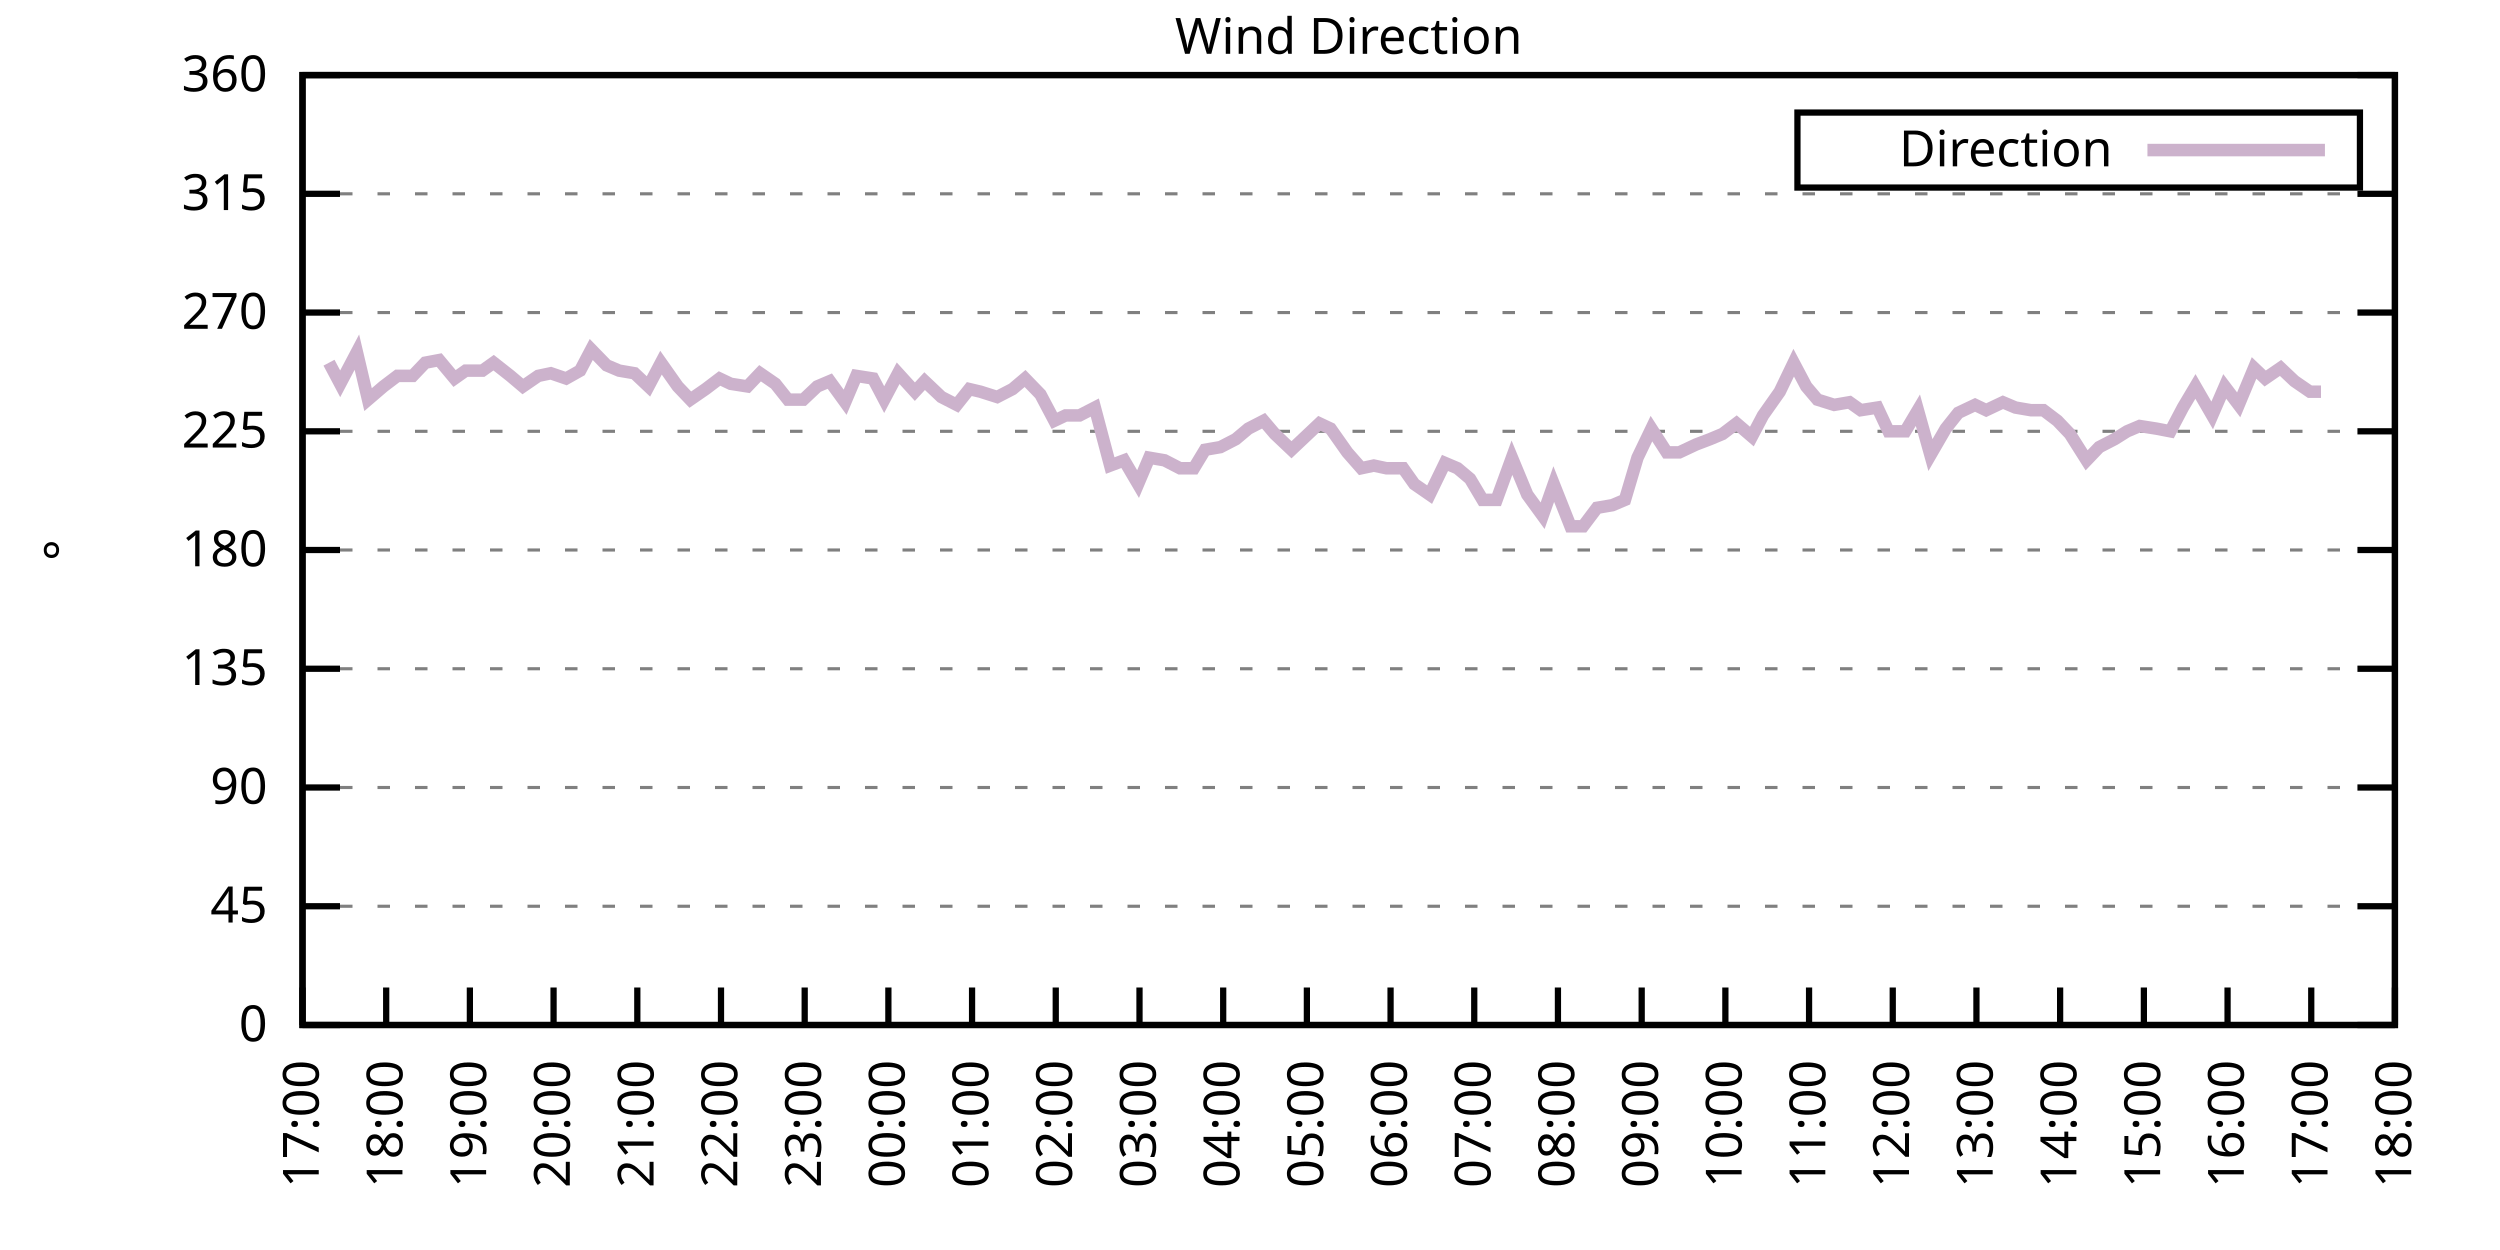
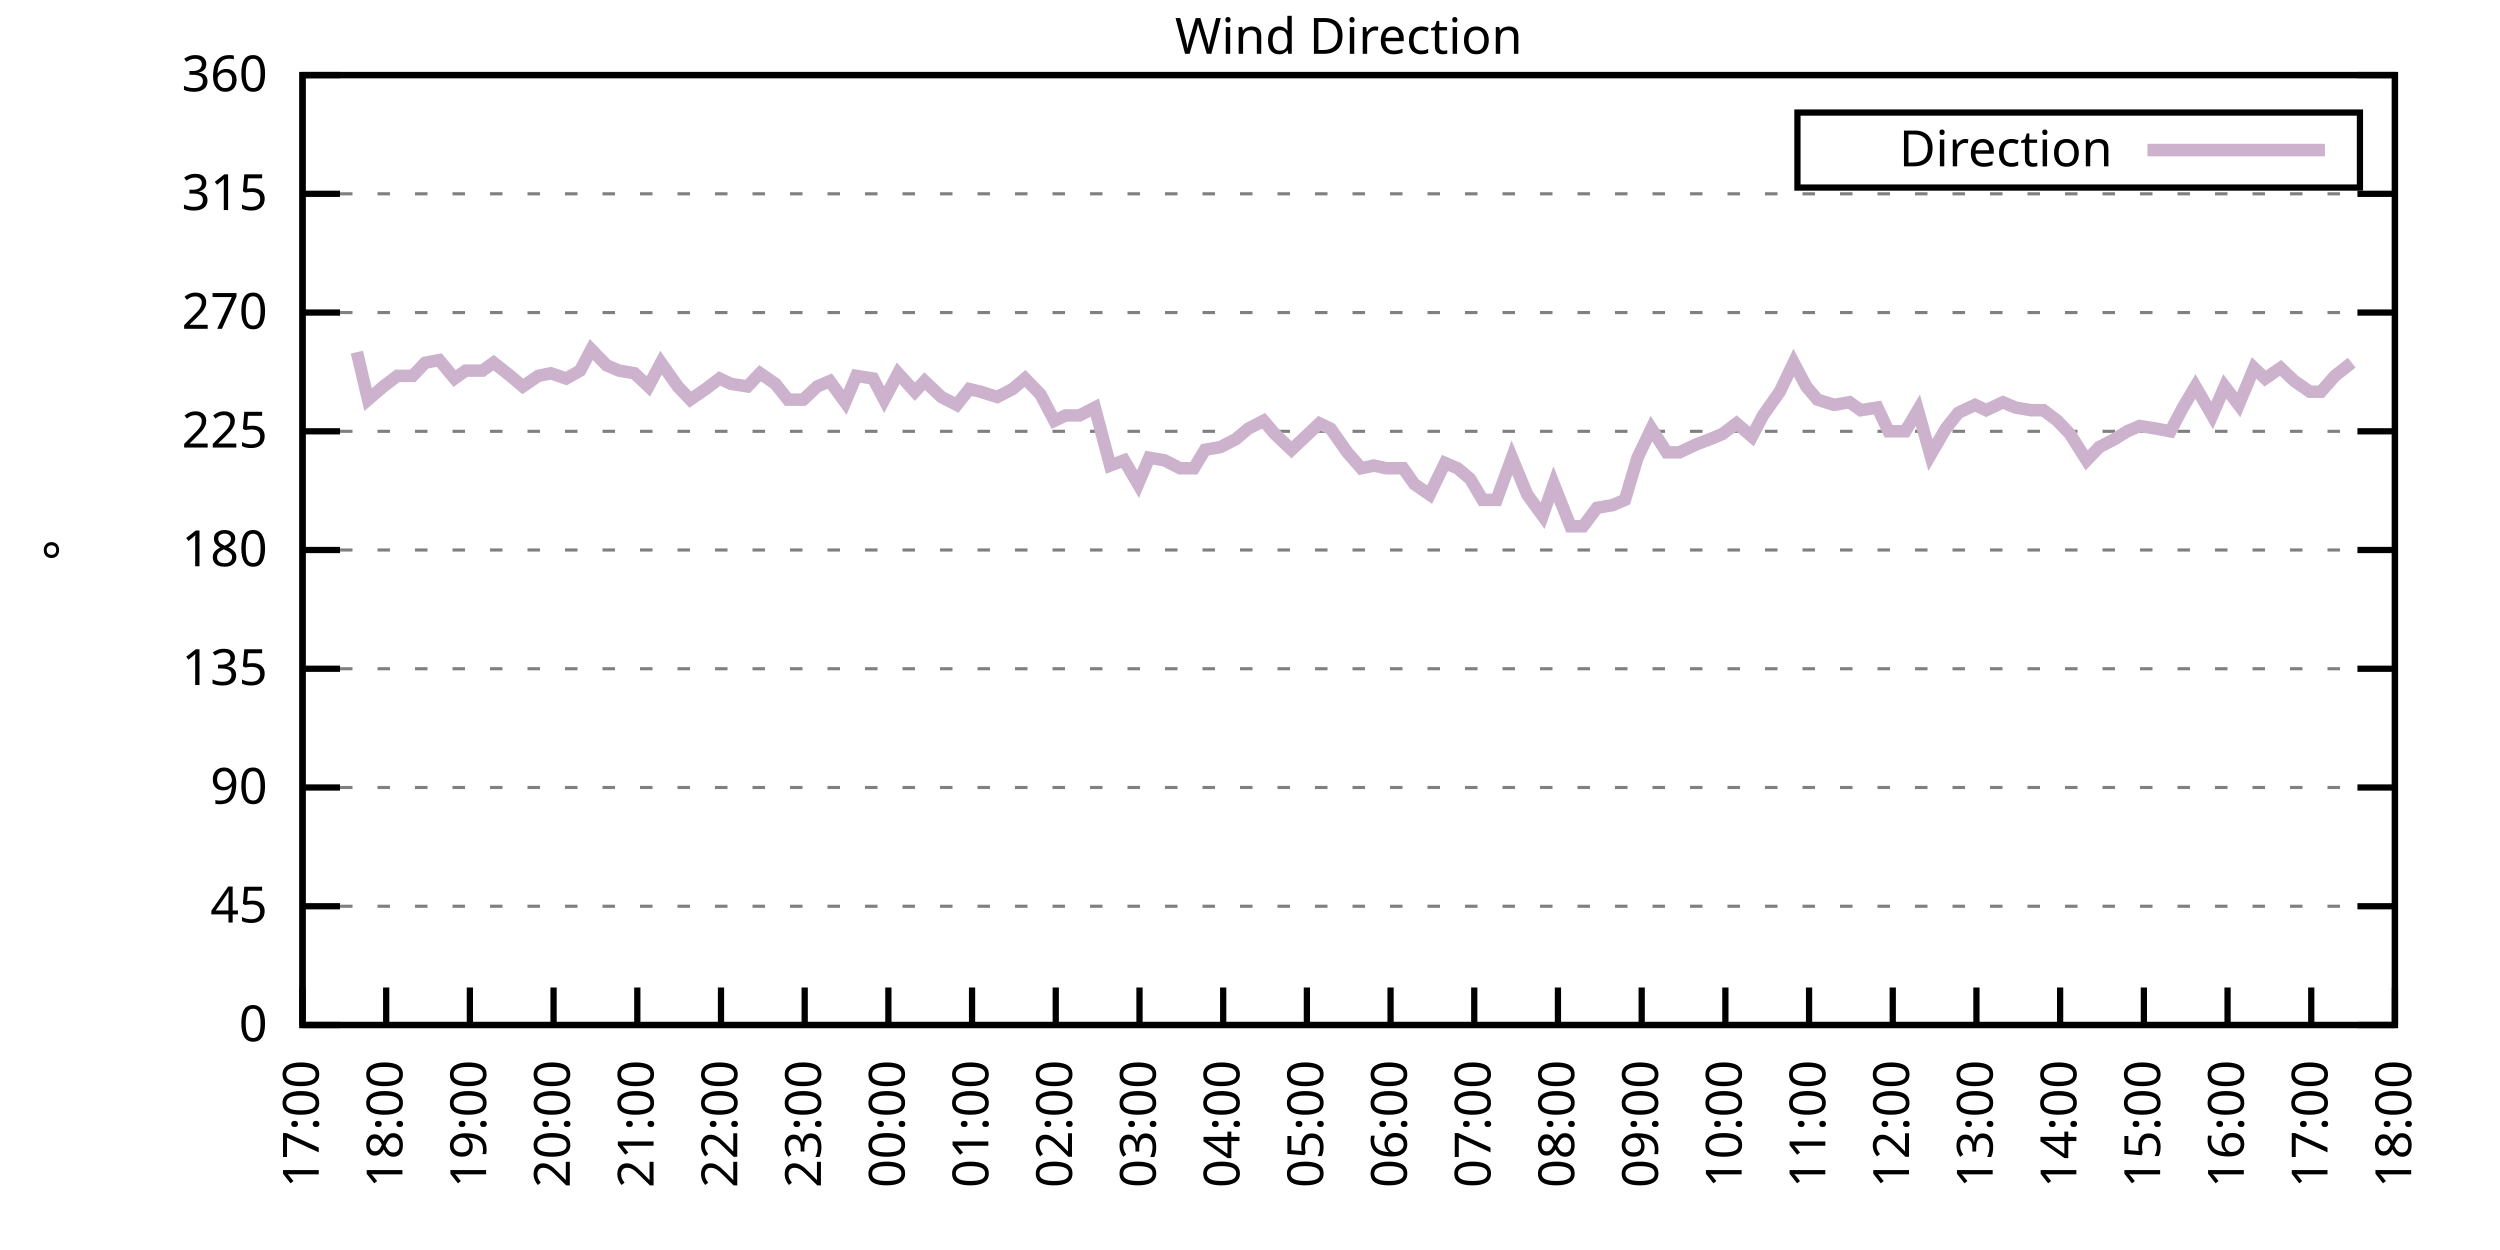
<svg xmlns="http://www.w3.org/2000/svg" xmlns:xlink="http://www.w3.org/1999/xlink" width="400" height="200" viewBox="0 0 400 200">
  <g id="gnuplot_canvas">
    <rect x="0" y="0" width="400" height="200" fill="none" />
    <defs>
      <circle id="gpDot" r="0.5" stroke-width="0.5" stroke="currentColor" />
      <path id="gpPt0" stroke-width="0.333" stroke="currentColor" d="M-1,0 h2 M0,-1 v2" />
      <path id="gpPt1" stroke-width="0.333" stroke="currentColor" d="M-1,-1 L1,1 M1,-1 L-1,1" />
      <path id="gpPt2" stroke-width="0.333" stroke="currentColor" d="M-1,0 L1,0 M0,-1 L0,1 M-1,-1 L1,1 M-1,1 L1,-1" />
      <rect id="gpPt3" stroke-width="0.333" stroke="currentColor" x="-1" y="-1" width="2" height="2" />
      <rect id="gpPt4" stroke-width="0.333" stroke="currentColor" fill="currentColor" x="-1" y="-1" width="2" height="2" />
      <circle id="gpPt5" stroke-width="0.333" stroke="currentColor" cx="0" cy="0" r="1" />
      <use xlink:href="#gpPt5" id="gpPt6" fill="currentColor" stroke="none" />
      <path id="gpPt7" stroke-width="0.333" stroke="currentColor" d="M0,-1.33 L-1.33,0.67 L1.33,0.67 z" />
      <use xlink:href="#gpPt7" id="gpPt8" fill="currentColor" stroke="none" />
      <use xlink:href="#gpPt7" id="gpPt9" stroke="currentColor" transform="rotate(180)" />
      <use xlink:href="#gpPt9" id="gpPt10" fill="currentColor" stroke="none" />
      <use xlink:href="#gpPt3" id="gpPt11" stroke="currentColor" transform="rotate(45)" />
      <use xlink:href="#gpPt11" id="gpPt12" fill="currentColor" stroke="none" />
      <path id="gpPt13" stroke-width="0.333" stroke="currentColor" d="M0,1.330 L1.265,0.411 L0.782,-1.067 L-0.782,-1.076 L-1.265,0.411 z" />
      <use xlink:href="#gpPt13" id="gpPt14" fill="currentColor" stroke="none" />
      <filter id="textbox" filterUnits="objectBoundingBox" x="0" y="0" height="1" width="1">
        <feFlood flood-color="white" flood-opacity="1" result="bgnd" />
        <feComposite in="SourceGraphic" in2="bgnd" operator="atop" />
      </filter>
      <filter id="greybox" filterUnits="objectBoundingBox" x="0" y="0" height="1" width="1">
        <feFlood flood-color="lightgrey" flood-opacity="1" result="grey" />
        <feComposite in="SourceGraphic" in2="grey" operator="atop" />
      </filter>
    </defs>
    <g fill="none" color="white" stroke="currentColor" stroke-width="1.00" stroke-linecap="butt" stroke-linejoin="miter">
</g>
    <g fill="none" color="black" stroke="currentColor" stroke-width="1.00" stroke-linecap="butt" stroke-linejoin="miter">
      <g stroke="none" shape-rendering="crispEdges">
        <polygon fill="rgb(255, 255, 255)" points="48.40,164.00 383.18,164.00 383.18,12.02 48.40,12.02 " />
      </g>
    </g>
    <g fill="none" color="black" stroke="currentColor" stroke-width="1.00" stroke-linecap="butt" stroke-linejoin="miter">
</g>
    <g fill="none" color="black" stroke="black" stroke-width="0.50" stroke-linecap="butt" stroke-linejoin="miter">
</g>
    <g fill="none" color="gray" stroke="currentColor" stroke-width="0.50" stroke-linecap="butt" stroke-linejoin="miter">
      <path stroke="gray" stroke-dasharray="2,4" class="gridline" d="M48.40,164.00 L383.19,164.00  " />
    </g>
    <g fill="none" color="gray" stroke="gray" stroke-width="1.00" stroke-linecap="butt" stroke-linejoin="miter">
</g>
    <g fill="none" color="black" stroke="currentColor" stroke-width="1.00" stroke-linecap="butt" stroke-linejoin="miter">
      <path stroke="black" d="M48.40,164.00 L54.40,164.00 M383.19,164.00 L377.19,164.00  " />
      <g transform="translate(42.80,166.60)" stroke="none" fill="black" font-family="Sans" font-size="8.00" text-anchor="end">
        <text>
          <tspan font-family="Sans"> 0</tspan>
        </text>
      </g>
    </g>
    <g fill="none" color="black" stroke="currentColor" stroke-width="1.00" stroke-linecap="butt" stroke-linejoin="miter">
</g>
    <g fill="none" color="black" stroke="black" stroke-width="0.50" stroke-linecap="butt" stroke-linejoin="miter">
</g>
    <g fill="none" color="gray" stroke="currentColor" stroke-width="0.50" stroke-linecap="butt" stroke-linejoin="miter">
      <path stroke="gray" stroke-dasharray="2,4" class="gridline" d="M48.40,145.00 L383.19,145.00  " />
    </g>
    <g fill="none" color="gray" stroke="gray" stroke-width="1.00" stroke-linecap="butt" stroke-linejoin="miter">
</g>
    <g fill="none" color="black" stroke="currentColor" stroke-width="1.00" stroke-linecap="butt" stroke-linejoin="miter">
      <path stroke="black" d="M48.40,145.00 L54.40,145.00 M383.19,145.00 L377.19,145.00  " />
      <g transform="translate(42.80,147.60)" stroke="none" fill="black" font-family="Sans" font-size="8.00" text-anchor="end">
        <text>
          <tspan font-family="Sans"> 45</tspan>
        </text>
      </g>
    </g>
    <g fill="none" color="black" stroke="currentColor" stroke-width="1.00" stroke-linecap="butt" stroke-linejoin="miter">
</g>
    <g fill="none" color="black" stroke="black" stroke-width="0.50" stroke-linecap="butt" stroke-linejoin="miter">
</g>
    <g fill="none" color="gray" stroke="currentColor" stroke-width="0.50" stroke-linecap="butt" stroke-linejoin="miter">
      <path stroke="gray" stroke-dasharray="2,4" class="gridline" d="M48.40,126.00 L383.19,126.00  " />
    </g>
    <g fill="none" color="gray" stroke="gray" stroke-width="1.00" stroke-linecap="butt" stroke-linejoin="miter">
</g>
    <g fill="none" color="black" stroke="currentColor" stroke-width="1.00" stroke-linecap="butt" stroke-linejoin="miter">
      <path stroke="black" d="M48.40,126.00 L54.40,126.00 M383.19,126.00 L377.19,126.00  " />
      <g transform="translate(42.80,128.60)" stroke="none" fill="black" font-family="Sans" font-size="8.00" text-anchor="end">
        <text>
          <tspan font-family="Sans"> 90</tspan>
        </text>
      </g>
    </g>
    <g fill="none" color="black" stroke="currentColor" stroke-width="1.00" stroke-linecap="butt" stroke-linejoin="miter">
</g>
    <g fill="none" color="black" stroke="black" stroke-width="0.50" stroke-linecap="butt" stroke-linejoin="miter">
</g>
    <g fill="none" color="gray" stroke="currentColor" stroke-width="0.50" stroke-linecap="butt" stroke-linejoin="miter">
      <path stroke="gray" stroke-dasharray="2,4" class="gridline" d="M48.40,107.00 L383.19,107.00  " />
    </g>
    <g fill="none" color="gray" stroke="gray" stroke-width="1.00" stroke-linecap="butt" stroke-linejoin="miter">
</g>
    <g fill="none" color="black" stroke="currentColor" stroke-width="1.00" stroke-linecap="butt" stroke-linejoin="miter">
      <path stroke="black" d="M48.40,107.00 L54.40,107.00 M383.19,107.00 L377.19,107.00  " />
      <g transform="translate(42.80,109.60)" stroke="none" fill="black" font-family="Sans" font-size="8.00" text-anchor="end">
        <text>
          <tspan font-family="Sans"> 135</tspan>
        </text>
      </g>
    </g>
    <g fill="none" color="black" stroke="currentColor" stroke-width="1.00" stroke-linecap="butt" stroke-linejoin="miter">
</g>
    <g fill="none" color="black" stroke="black" stroke-width="0.50" stroke-linecap="butt" stroke-linejoin="miter">
</g>
    <g fill="none" color="gray" stroke="currentColor" stroke-width="0.50" stroke-linecap="butt" stroke-linejoin="miter">
      <path stroke="gray" stroke-dasharray="2,4" class="gridline" d="M48.40,88.00 L383.19,88.00  " />
    </g>
    <g fill="none" color="gray" stroke="gray" stroke-width="1.00" stroke-linecap="butt" stroke-linejoin="miter">
</g>
    <g fill="none" color="black" stroke="currentColor" stroke-width="1.00" stroke-linecap="butt" stroke-linejoin="miter">
      <path stroke="black" d="M48.40,88.00 L54.40,88.00 M383.19,88.00 L377.19,88.00  " />
      <g transform="translate(42.80,90.60)" stroke="none" fill="black" font-family="Sans" font-size="8.00" text-anchor="end">
        <text>
          <tspan font-family="Sans"> 180</tspan>
        </text>
      </g>
    </g>
    <g fill="none" color="black" stroke="currentColor" stroke-width="1.00" stroke-linecap="butt" stroke-linejoin="miter">
</g>
    <g fill="none" color="black" stroke="black" stroke-width="0.50" stroke-linecap="butt" stroke-linejoin="miter">
</g>
    <g fill="none" color="gray" stroke="currentColor" stroke-width="0.50" stroke-linecap="butt" stroke-linejoin="miter">
      <path stroke="gray" stroke-dasharray="2,4" class="gridline" d="M48.40,69.01 L383.19,69.01  " />
    </g>
    <g fill="none" color="gray" stroke="gray" stroke-width="1.00" stroke-linecap="butt" stroke-linejoin="miter">
</g>
    <g fill="none" color="black" stroke="currentColor" stroke-width="1.00" stroke-linecap="butt" stroke-linejoin="miter">
      <path stroke="black" d="M48.40,69.01 L54.40,69.01 M383.19,69.01 L377.19,69.01  " />
      <g transform="translate(42.80,71.61)" stroke="none" fill="black" font-family="Sans" font-size="8.00" text-anchor="end">
        <text>
          <tspan font-family="Sans"> 225</tspan>
        </text>
      </g>
    </g>
    <g fill="none" color="black" stroke="currentColor" stroke-width="1.00" stroke-linecap="butt" stroke-linejoin="miter">
</g>
    <g fill="none" color="black" stroke="black" stroke-width="0.50" stroke-linecap="butt" stroke-linejoin="miter">
</g>
    <g fill="none" color="gray" stroke="currentColor" stroke-width="0.50" stroke-linecap="butt" stroke-linejoin="miter">
      <path stroke="gray" stroke-dasharray="2,4" class="gridline" d="M48.40,50.01 L383.19,50.01  " />
    </g>
    <g fill="none" color="gray" stroke="gray" stroke-width="1.00" stroke-linecap="butt" stroke-linejoin="miter">
</g>
    <g fill="none" color="black" stroke="currentColor" stroke-width="1.00" stroke-linecap="butt" stroke-linejoin="miter">
      <path stroke="black" d="M48.40,50.01 L54.40,50.01 M383.19,50.01 L377.19,50.01  " />
      <g transform="translate(42.80,52.61)" stroke="none" fill="black" font-family="Sans" font-size="8.00" text-anchor="end">
        <text>
          <tspan font-family="Sans"> 270</tspan>
        </text>
      </g>
    </g>
    <g fill="none" color="black" stroke="currentColor" stroke-width="1.00" stroke-linecap="butt" stroke-linejoin="miter">
</g>
    <g fill="none" color="black" stroke="black" stroke-width="0.50" stroke-linecap="butt" stroke-linejoin="miter">
</g>
    <g fill="none" color="gray" stroke="currentColor" stroke-width="0.50" stroke-linecap="butt" stroke-linejoin="miter">
      <path stroke="gray" stroke-dasharray="2,4" class="gridline" d="M48.40,31.01 L383.19,31.01  " />
    </g>
    <g fill="none" color="gray" stroke="gray" stroke-width="1.00" stroke-linecap="butt" stroke-linejoin="miter">
</g>
    <g fill="none" color="black" stroke="currentColor" stroke-width="1.00" stroke-linecap="butt" stroke-linejoin="miter">
      <path stroke="black" d="M48.40,31.01 L54.40,31.01 M383.19,31.01 L377.19,31.01  " />
      <g transform="translate(42.80,33.61)" stroke="none" fill="black" font-family="Sans" font-size="8.00" text-anchor="end">
        <text>
          <tspan font-family="Sans"> 315</tspan>
        </text>
      </g>
    </g>
    <g fill="none" color="black" stroke="currentColor" stroke-width="1.00" stroke-linecap="butt" stroke-linejoin="miter">
</g>
    <g fill="none" color="black" stroke="black" stroke-width="0.50" stroke-linecap="butt" stroke-linejoin="miter">
</g>
    <g fill="none" color="gray" stroke="currentColor" stroke-width="0.50" stroke-linecap="butt" stroke-linejoin="miter">
      <path stroke="gray" stroke-dasharray="2,4" class="gridline" d="M48.40,12.01 L383.19,12.01  " />
    </g>
    <g fill="none" color="gray" stroke="gray" stroke-width="1.00" stroke-linecap="butt" stroke-linejoin="miter">
</g>
    <g fill="none" color="black" stroke="currentColor" stroke-width="1.00" stroke-linecap="butt" stroke-linejoin="miter">
      <path stroke="black" d="M48.40,12.01 L54.40,12.01 M383.19,12.01 L377.19,12.01  " />
      <g transform="translate(42.80,14.61)" stroke="none" fill="black" font-family="Sans" font-size="8.00" text-anchor="end">
        <text>
          <tspan font-family="Sans"> 360</tspan>
        </text>
      </g>
    </g>
    <g fill="none" color="black" stroke="currentColor" stroke-width="1.00" stroke-linecap="butt" stroke-linejoin="miter">
      <path stroke="black" d="M48.40,164.00 L48.40,158.00  " />
      <g transform="translate(51.00,169.60) rotate(270.00)" stroke="none" fill="black" font-family="Sans" font-size="8.00" text-anchor="end">
        <text>
          <tspan font-family="Sans">17:00</tspan>
        </text>
      </g>
    </g>
    <g fill="none" color="black" stroke="currentColor" stroke-width="1.00" stroke-linecap="butt" stroke-linejoin="miter">
      <path stroke="black" d="M61.79,164.00 L61.79,158.00  " />
      <g transform="translate(64.39,169.60) rotate(270.00)" stroke="none" fill="black" font-family="Sans" font-size="8.00" text-anchor="end">
        <text>
          <tspan font-family="Sans">18:00</tspan>
        </text>
      </g>
    </g>
    <g fill="none" color="black" stroke="currentColor" stroke-width="1.00" stroke-linecap="butt" stroke-linejoin="miter">
      <path stroke="black" d="M75.18,164.00 L75.18,158.00  " />
      <g transform="translate(77.78,169.60) rotate(270.00)" stroke="none" fill="black" font-family="Sans" font-size="8.00" text-anchor="end">
        <text>
          <tspan font-family="Sans">19:00</tspan>
        </text>
      </g>
    </g>
    <g fill="none" color="black" stroke="currentColor" stroke-width="1.00" stroke-linecap="butt" stroke-linejoin="miter">
      <path stroke="black" d="M88.57,164.00 L88.57,158.00  " />
      <g transform="translate(91.17,169.60) rotate(270.00)" stroke="none" fill="black" font-family="Sans" font-size="8.00" text-anchor="end">
        <text>
          <tspan font-family="Sans">20:00</tspan>
        </text>
      </g>
    </g>
    <g fill="none" color="black" stroke="currentColor" stroke-width="1.00" stroke-linecap="butt" stroke-linejoin="miter">
      <path stroke="black" d="M101.97,164.00 L101.97,158.00  " />
      <g transform="translate(104.57,169.60) rotate(270.00)" stroke="none" fill="black" font-family="Sans" font-size="8.00" text-anchor="end">
        <text>
          <tspan font-family="Sans">21:00</tspan>
        </text>
      </g>
    </g>
    <g fill="none" color="black" stroke="currentColor" stroke-width="1.00" stroke-linecap="butt" stroke-linejoin="miter">
      <path stroke="black" d="M115.36,164.00 L115.36,158.00  " />
      <g transform="translate(117.96,169.60) rotate(270.00)" stroke="none" fill="black" font-family="Sans" font-size="8.00" text-anchor="end">
        <text>
          <tspan font-family="Sans">22:00</tspan>
        </text>
      </g>
    </g>
    <g fill="none" color="black" stroke="currentColor" stroke-width="1.00" stroke-linecap="butt" stroke-linejoin="miter">
      <path stroke="black" d="M128.75,164.00 L128.75,158.00  " />
      <g transform="translate(131.35,169.60) rotate(270.00)" stroke="none" fill="black" font-family="Sans" font-size="8.00" text-anchor="end">
        <text>
          <tspan font-family="Sans">23:00</tspan>
        </text>
      </g>
    </g>
    <g fill="none" color="black" stroke="currentColor" stroke-width="1.00" stroke-linecap="butt" stroke-linejoin="miter">
      <path stroke="black" d="M142.14,164.00 L142.14,158.00  " />
      <g transform="translate(144.74,169.60) rotate(270.00)" stroke="none" fill="black" font-family="Sans" font-size="8.00" text-anchor="end">
        <text>
          <tspan font-family="Sans">00:00</tspan>
        </text>
      </g>
    </g>
    <g fill="none" color="black" stroke="currentColor" stroke-width="1.00" stroke-linecap="butt" stroke-linejoin="miter">
      <path stroke="black" d="M155.53,164.00 L155.53,158.00  " />
      <g transform="translate(158.13,169.60) rotate(270.00)" stroke="none" fill="black" font-family="Sans" font-size="8.00" text-anchor="end">
        <text>
          <tspan font-family="Sans">01:00</tspan>
        </text>
      </g>
    </g>
    <g fill="none" color="black" stroke="currentColor" stroke-width="1.00" stroke-linecap="butt" stroke-linejoin="miter">
      <path stroke="black" d="M168.92,164.00 L168.92,158.00  " />
      <g transform="translate(171.52,169.60) rotate(270.00)" stroke="none" fill="black" font-family="Sans" font-size="8.00" text-anchor="end">
        <text>
          <tspan font-family="Sans">02:00</tspan>
        </text>
      </g>
    </g>
    <g fill="none" color="black" stroke="currentColor" stroke-width="1.00" stroke-linecap="butt" stroke-linejoin="miter">
      <path stroke="black" d="M182.32,164.00 L182.32,158.00  " />
      <g transform="translate(184.92,169.60) rotate(270.00)" stroke="none" fill="black" font-family="Sans" font-size="8.00" text-anchor="end">
        <text>
          <tspan font-family="Sans">03:00</tspan>
        </text>
      </g>
    </g>
    <g fill="none" color="black" stroke="currentColor" stroke-width="1.00" stroke-linecap="butt" stroke-linejoin="miter">
      <path stroke="black" d="M195.71,164.00 L195.71,158.00  " />
      <g transform="translate(198.31,169.60) rotate(270.00)" stroke="none" fill="black" font-family="Sans" font-size="8.00" text-anchor="end">
        <text>
          <tspan font-family="Sans">04:00</tspan>
        </text>
      </g>
    </g>
    <g fill="none" color="black" stroke="currentColor" stroke-width="1.00" stroke-linecap="butt" stroke-linejoin="miter">
      <path stroke="black" d="M209.10,164.00 L209.10,158.00  " />
      <g transform="translate(211.70,169.60) rotate(270.00)" stroke="none" fill="black" font-family="Sans" font-size="8.00" text-anchor="end">
        <text>
          <tspan font-family="Sans">05:00</tspan>
        </text>
      </g>
    </g>
    <g fill="none" color="black" stroke="currentColor" stroke-width="1.00" stroke-linecap="butt" stroke-linejoin="miter">
      <path stroke="black" d="M222.49,164.00 L222.49,158.00  " />
      <g transform="translate(225.09,169.60) rotate(270.00)" stroke="none" fill="black" font-family="Sans" font-size="8.00" text-anchor="end">
        <text>
          <tspan font-family="Sans">06:00</tspan>
        </text>
      </g>
    </g>
    <g fill="none" color="black" stroke="currentColor" stroke-width="1.00" stroke-linecap="butt" stroke-linejoin="miter">
      <path stroke="black" d="M235.88,164.00 L235.88,158.00  " />
      <g transform="translate(238.48,169.60) rotate(270.00)" stroke="none" fill="black" font-family="Sans" font-size="8.00" text-anchor="end">
        <text>
          <tspan font-family="Sans">07:00</tspan>
        </text>
      </g>
    </g>
    <g fill="none" color="black" stroke="currentColor" stroke-width="1.00" stroke-linecap="butt" stroke-linejoin="miter">
      <path stroke="black" d="M249.27,164.00 L249.27,158.00  " />
      <g transform="translate(251.87,169.60) rotate(270.00)" stroke="none" fill="black" font-family="Sans" font-size="8.00" text-anchor="end">
        <text>
          <tspan font-family="Sans">08:00</tspan>
        </text>
      </g>
    </g>
    <g fill="none" color="black" stroke="currentColor" stroke-width="1.00" stroke-linecap="butt" stroke-linejoin="miter">
      <path stroke="black" d="M262.67,164.00 L262.67,158.00  " />
      <g transform="translate(265.27,169.60) rotate(270.00)" stroke="none" fill="black" font-family="Sans" font-size="8.00" text-anchor="end">
        <text>
          <tspan font-family="Sans">09:00</tspan>
        </text>
      </g>
    </g>
    <g fill="none" color="black" stroke="currentColor" stroke-width="1.00" stroke-linecap="butt" stroke-linejoin="miter">
      <path stroke="black" d="M276.06,164.00 L276.06,158.00  " />
      <g transform="translate(278.66,169.60) rotate(270.00)" stroke="none" fill="black" font-family="Sans" font-size="8.00" text-anchor="end">
        <text>
          <tspan font-family="Sans">10:00</tspan>
        </text>
      </g>
    </g>
    <g fill="none" color="black" stroke="currentColor" stroke-width="1.00" stroke-linecap="butt" stroke-linejoin="miter">
      <path stroke="black" d="M289.45,164.00 L289.45,158.00  " />
      <g transform="translate(292.05,169.60) rotate(270.00)" stroke="none" fill="black" font-family="Sans" font-size="8.00" text-anchor="end">
        <text>
          <tspan font-family="Sans">11:00</tspan>
        </text>
      </g>
    </g>
    <g fill="none" color="black" stroke="currentColor" stroke-width="1.00" stroke-linecap="butt" stroke-linejoin="miter">
      <path stroke="black" d="M302.84,164.00 L302.84,158.00  " />
      <g transform="translate(305.44,169.60) rotate(270.00)" stroke="none" fill="black" font-family="Sans" font-size="8.00" text-anchor="end">
        <text>
          <tspan font-family="Sans">12:00</tspan>
        </text>
      </g>
    </g>
    <g fill="none" color="black" stroke="currentColor" stroke-width="1.00" stroke-linecap="butt" stroke-linejoin="miter">
      <path stroke="black" d="M316.23,164.00 L316.23,158.00  " />
      <g transform="translate(318.83,169.60) rotate(270.00)" stroke="none" fill="black" font-family="Sans" font-size="8.00" text-anchor="end">
        <text>
          <tspan font-family="Sans">13:00</tspan>
        </text>
      </g>
    </g>
    <g fill="none" color="black" stroke="currentColor" stroke-width="1.00" stroke-linecap="butt" stroke-linejoin="miter">
      <path stroke="black" d="M329.62,164.00 L329.62,158.00  " />
      <g transform="translate(332.22,169.60) rotate(270.00)" stroke="none" fill="black" font-family="Sans" font-size="8.00" text-anchor="end">
        <text>
          <tspan font-family="Sans">14:00</tspan>
        </text>
      </g>
    </g>
    <g fill="none" color="black" stroke="currentColor" stroke-width="1.00" stroke-linecap="butt" stroke-linejoin="miter">
      <path stroke="black" d="M343.02,164.00 L343.02,158.00  " />
      <g transform="translate(345.62,169.60) rotate(270.00)" stroke="none" fill="black" font-family="Sans" font-size="8.00" text-anchor="end">
        <text>
          <tspan font-family="Sans">15:00</tspan>
        </text>
      </g>
    </g>
    <g fill="none" color="black" stroke="currentColor" stroke-width="1.00" stroke-linecap="butt" stroke-linejoin="miter">
      <path stroke="black" d="M356.41,164.00 L356.41,158.00  " />
      <g transform="translate(359.01,169.60) rotate(270.00)" stroke="none" fill="black" font-family="Sans" font-size="8.00" text-anchor="end">
        <text>
          <tspan font-family="Sans">16:00</tspan>
        </text>
      </g>
    </g>
    <g fill="none" color="black" stroke="currentColor" stroke-width="1.00" stroke-linecap="butt" stroke-linejoin="miter">
      <path stroke="black" d="M369.80,164.00 L369.80,158.00  " />
      <g transform="translate(372.40,169.60) rotate(270.00)" stroke="none" fill="black" font-family="Sans" font-size="8.00" text-anchor="end">
        <text>
          <tspan font-family="Sans">17:00</tspan>
        </text>
      </g>
    </g>
    <g fill="none" color="black" stroke="currentColor" stroke-width="1.00" stroke-linecap="butt" stroke-linejoin="miter">
      <path stroke="black" d="M383.19,164.00 L383.19,158.00  " />
      <g transform="translate(385.79,169.60) rotate(270.00)" stroke="none" fill="black" font-family="Sans" font-size="8.00" text-anchor="end">
        <text>
          <tspan font-family="Sans">18:00</tspan>
        </text>
      </g>
    </g>
    <g fill="none" color="black" stroke="currentColor" stroke-width="1.00" stroke-linecap="butt" stroke-linejoin="miter">
</g>
    <g fill="none" color="black" stroke="currentColor" stroke-width="1.00" stroke-linecap="butt" stroke-linejoin="miter">
      <path stroke="black" d="M48.40,12.01 L48.40,164.00 L383.19,164.00 L383.19,12.01 L48.40,12.01 Z  " />
    </g>
    <g fill="none" color="black" stroke="currentColor" stroke-width="1.00" stroke-linecap="butt" stroke-linejoin="miter">
</g>
    <g fill="none" color="black" stroke="currentColor" stroke-width="1.00" stroke-linecap="butt" stroke-linejoin="miter">
      <path stroke="black" d="M287.59,30.01 L287.59,18.01 L377.59,18.01 L377.59,30.01 L287.59,30.01 Z  " />
    </g>
    <g id="Wind_direction_plot_1">
      <g fill="none" color="white" stroke="black" stroke-width="2.00" stroke-linecap="butt" stroke-linejoin="miter">
</g>
      <g fill="none" color="black" stroke="currentColor" stroke-width="2.00" stroke-linecap="butt" stroke-linejoin="miter">
        <g transform="translate(337.99,26.61)" stroke="none" fill="black" font-family="Sans" font-size="8.00" text-anchor="end">
          <text>
            <tspan font-family="Sans">Direction</tspan>
          </text>
        </g>
      </g>
      <g fill="none" color="black" stroke="currentColor" stroke-width="2.00" stroke-linecap="butt" stroke-linejoin="miter">
-         <path stroke="rgb(204, 178, 204)" d="M343.59,24.01 L371.99,24.01 M52.64,58.03 L54.43,61.41 L57.10,56.34 L58.89,63.94 L61.35,61.83 L63.58,60.14   L66.03,60.14 L68.04,58.03 L70.27,57.61 L72.73,60.56 L74.51,59.30 L77.19,59.30 L78.98,58.03 L81.66,60.14   L83.66,61.83 L86.12,60.14 L88.13,59.72 L90.58,60.56 L92.82,59.30 L94.60,55.92 L97.06,58.45 L99.06,59.30   L101.52,59.72 L103.75,61.83 L105.76,58.03 L108.44,61.83 L110.45,63.94 L112.90,62.25 L115.13,60.56 L116.92,61.41   L119.60,61.83 L121.61,59.72 L124.06,61.41 L126.07,63.94 L128.53,63.94 L130.76,61.83 L132.77,60.98 L135.22,64.36   L137.01,60.14 L139.69,60.56 L141.47,63.94 L143.70,59.72 L146.38,62.67 L147.94,60.98 L150.62,63.52 L153.08,64.78   L155.09,62.25 L156.87,62.67 L159.55,63.52 L162.01,62.25 L164.01,60.56 L166.47,63.10 L168.70,67.32 L170.49,66.47   L172.72,66.47 L175.17,65.21 L177.63,74.49 L179.86,73.65 L182.09,77.45 L183.88,73.23 L186.33,73.65 L188.79,74.92   L191.02,74.92 L192.81,71.96 L195.26,71.54 L197.72,70.27 L199.73,68.58 L202.18,67.32 L203.97,69.43 L206.64,71.96   L211.11,67.74 L212.89,68.58 L215.57,72.38 L217.80,74.92 L219.81,74.49 L221.82,74.92 L224.50,74.92 L226.29,77.45   L228.74,79.14 L231.20,74.07 L233.20,74.92 L235.21,76.61 L237.22,79.98 L239.45,79.98 L241.91,73.23 L244.36,79.14   L246.82,82.52 L248.60,77.45 L251.28,84.21 L253.29,84.21 L255.52,81.25 L257.98,80.83 L259.99,79.98 L262.00,73.23   L264.23,68.58 L266.68,72.38 L268.69,72.38 L271.37,71.12 L273.60,70.27 L275.61,69.43 L277.84,67.74 L280.30,69.85   L282.08,66.47 L284.76,62.67 L286.99,58.03 L289.00,61.83 L290.79,63.94 L293.47,64.78 L295.92,64.36 L297.71,65.63   L300.39,65.21 L302.17,69.01 L304.85,69.01 L306.86,65.63 L308.87,72.81 L311.32,68.58 L313.33,66.05 L316.01,64.78   L317.79,65.63 L320.47,64.36 L322.48,65.21 L324.94,65.63 L326.95,65.63 L329.18,67.32 L331.19,69.43 L333.86,73.65   L335.87,71.54 L338.33,70.27 L340.34,69.01 L342.35,68.16 L345.02,68.58 L347.26,69.01 L349.26,65.21 L351.27,61.83   L353.95,66.47 L355.96,61.83 L358.19,64.78 L360.65,58.87 L362.43,60.56 L364.89,58.87 L367.12,60.98 L369.58,62.67   L371.36,62.67  " />
+         <path stroke="rgb(204, 178, 204)" d="M343.59,24.01 L371.99,24.01 M57.10,56.34 L58.89,63.94 L61.35,61.83 L63.58,60.14 L66.03,60.14 L68.04,58.03   L70.27,57.61 L72.73,60.56 L74.51,59.30 L77.19,59.30 L78.98,58.03 L81.66,60.14 L83.66,61.83 L86.12,60.14   L88.13,59.72 L90.58,60.56 L92.82,59.30 L94.60,55.92 L97.06,58.45 L99.06,59.30 L101.52,59.72 L103.75,61.83   L105.76,58.03 L108.44,61.83 L110.45,63.94 L112.90,62.25 L115.13,60.56 L116.92,61.41 L119.60,61.83 L121.61,59.72   L124.06,61.41 L126.07,63.94 L128.53,63.94 L130.76,61.83 L132.77,60.98 L135.22,64.36 L137.01,60.14 L139.69,60.56   L141.47,63.94 L143.70,59.72 L146.38,62.67 L147.94,60.98 L150.62,63.52 L153.08,64.78 L155.09,62.25 L156.87,62.67   L159.55,63.52 L162.01,62.25 L164.01,60.56 L166.47,63.10 L168.70,67.32 L170.49,66.47 L172.72,66.47 L175.17,65.21   L177.63,74.49 L179.86,73.65 L182.09,77.45 L183.88,73.23 L186.33,73.65 L188.79,74.92 L191.02,74.92 L192.81,71.96   L195.26,71.54 L197.72,70.27 L199.73,68.58 L202.18,67.32 L203.97,69.43 L206.64,71.96 L211.11,67.74 L212.89,68.58   L215.57,72.38 L217.80,74.92 L219.81,74.49 L221.82,74.92 L224.50,74.92 L226.29,77.45 L228.74,79.14 L231.20,74.07   L233.20,74.92 L235.21,76.61 L237.22,79.98 L239.45,79.98 L241.91,73.23 L244.36,79.14 L246.82,82.52 L248.60,77.45   L251.28,84.21 L253.29,84.21 L255.52,81.25 L257.98,80.83 L259.99,79.98 L262.00,73.23 L264.23,68.58 L266.68,72.38   L268.69,72.38 L271.37,71.12 L273.60,70.27 L275.61,69.43 L277.84,67.74 L280.30,69.85 L282.08,66.47 L284.76,62.67   L286.99,58.03 L289.00,61.83 L290.79,63.94 L293.47,64.78 L295.92,64.36 L297.71,65.63 L300.39,65.21 L302.17,69.01   L304.85,69.01 L306.86,65.63 L308.87,72.81 L311.32,68.58 L313.33,66.05 L316.01,64.78 L317.79,65.63 L320.47,64.36   L322.48,65.21 L324.94,65.63 L326.95,65.63 L329.18,67.32 L331.19,69.43 L333.86,73.65 L335.87,71.54 L338.33,70.27   L340.34,69.01 L342.35,68.16 L345.02,68.58 L347.26,69.01 L349.26,65.21 L351.27,61.83 L353.95,66.47 L355.96,61.83   L358.19,64.78 L360.65,58.87 L362.43,60.56 L364.89,58.87 L367.12,60.98 L369.58,62.67 L371.36,62.67 L373.59,60.14   L376.27,58.03  " />
      </g>
    </g>
    <g fill="none" color="black" stroke="currentColor" stroke-width="2.00" stroke-linecap="butt" stroke-linejoin="miter">
</g>
    <g fill="none" color="black" stroke="black" stroke-width="1.00" stroke-linecap="butt" stroke-linejoin="miter">
</g>
    <g fill="none" color="black" stroke="currentColor" stroke-width="1.00" stroke-linecap="butt" stroke-linejoin="miter">
      <path stroke="black" d="M48.40,12.01 L48.40,164.00 L383.19,164.00 L383.19,12.01 L48.40,12.01 Z  " />
      <g transform="translate(12.80,88.01) rotate(270.00)" stroke="none" fill="black" font-family="Sans" font-size="8.00" text-anchor="middle">
        <text>
          <tspan font-family="Sans">°</tspan>
        </text>
      </g>
    </g>
    <g fill="none" color="black" stroke="currentColor" stroke-width="1.00" stroke-linecap="butt" stroke-linejoin="miter">
</g>
    <g fill="none" color="black" stroke="currentColor" stroke-width="1.00" stroke-linecap="butt" stroke-linejoin="miter">
      <g transform="translate(215.79,8.61)" stroke="none" fill="black" font-family="Sans" font-size="8.00" text-anchor="middle">
        <text>
          <tspan font-family="Sans">Wind Direction</tspan>
        </text>
      </g>
    </g>
    <g fill="none" color="black" stroke="currentColor" stroke-width="1.00" stroke-linecap="butt" stroke-linejoin="miter">
</g>
  </g>
</svg>
